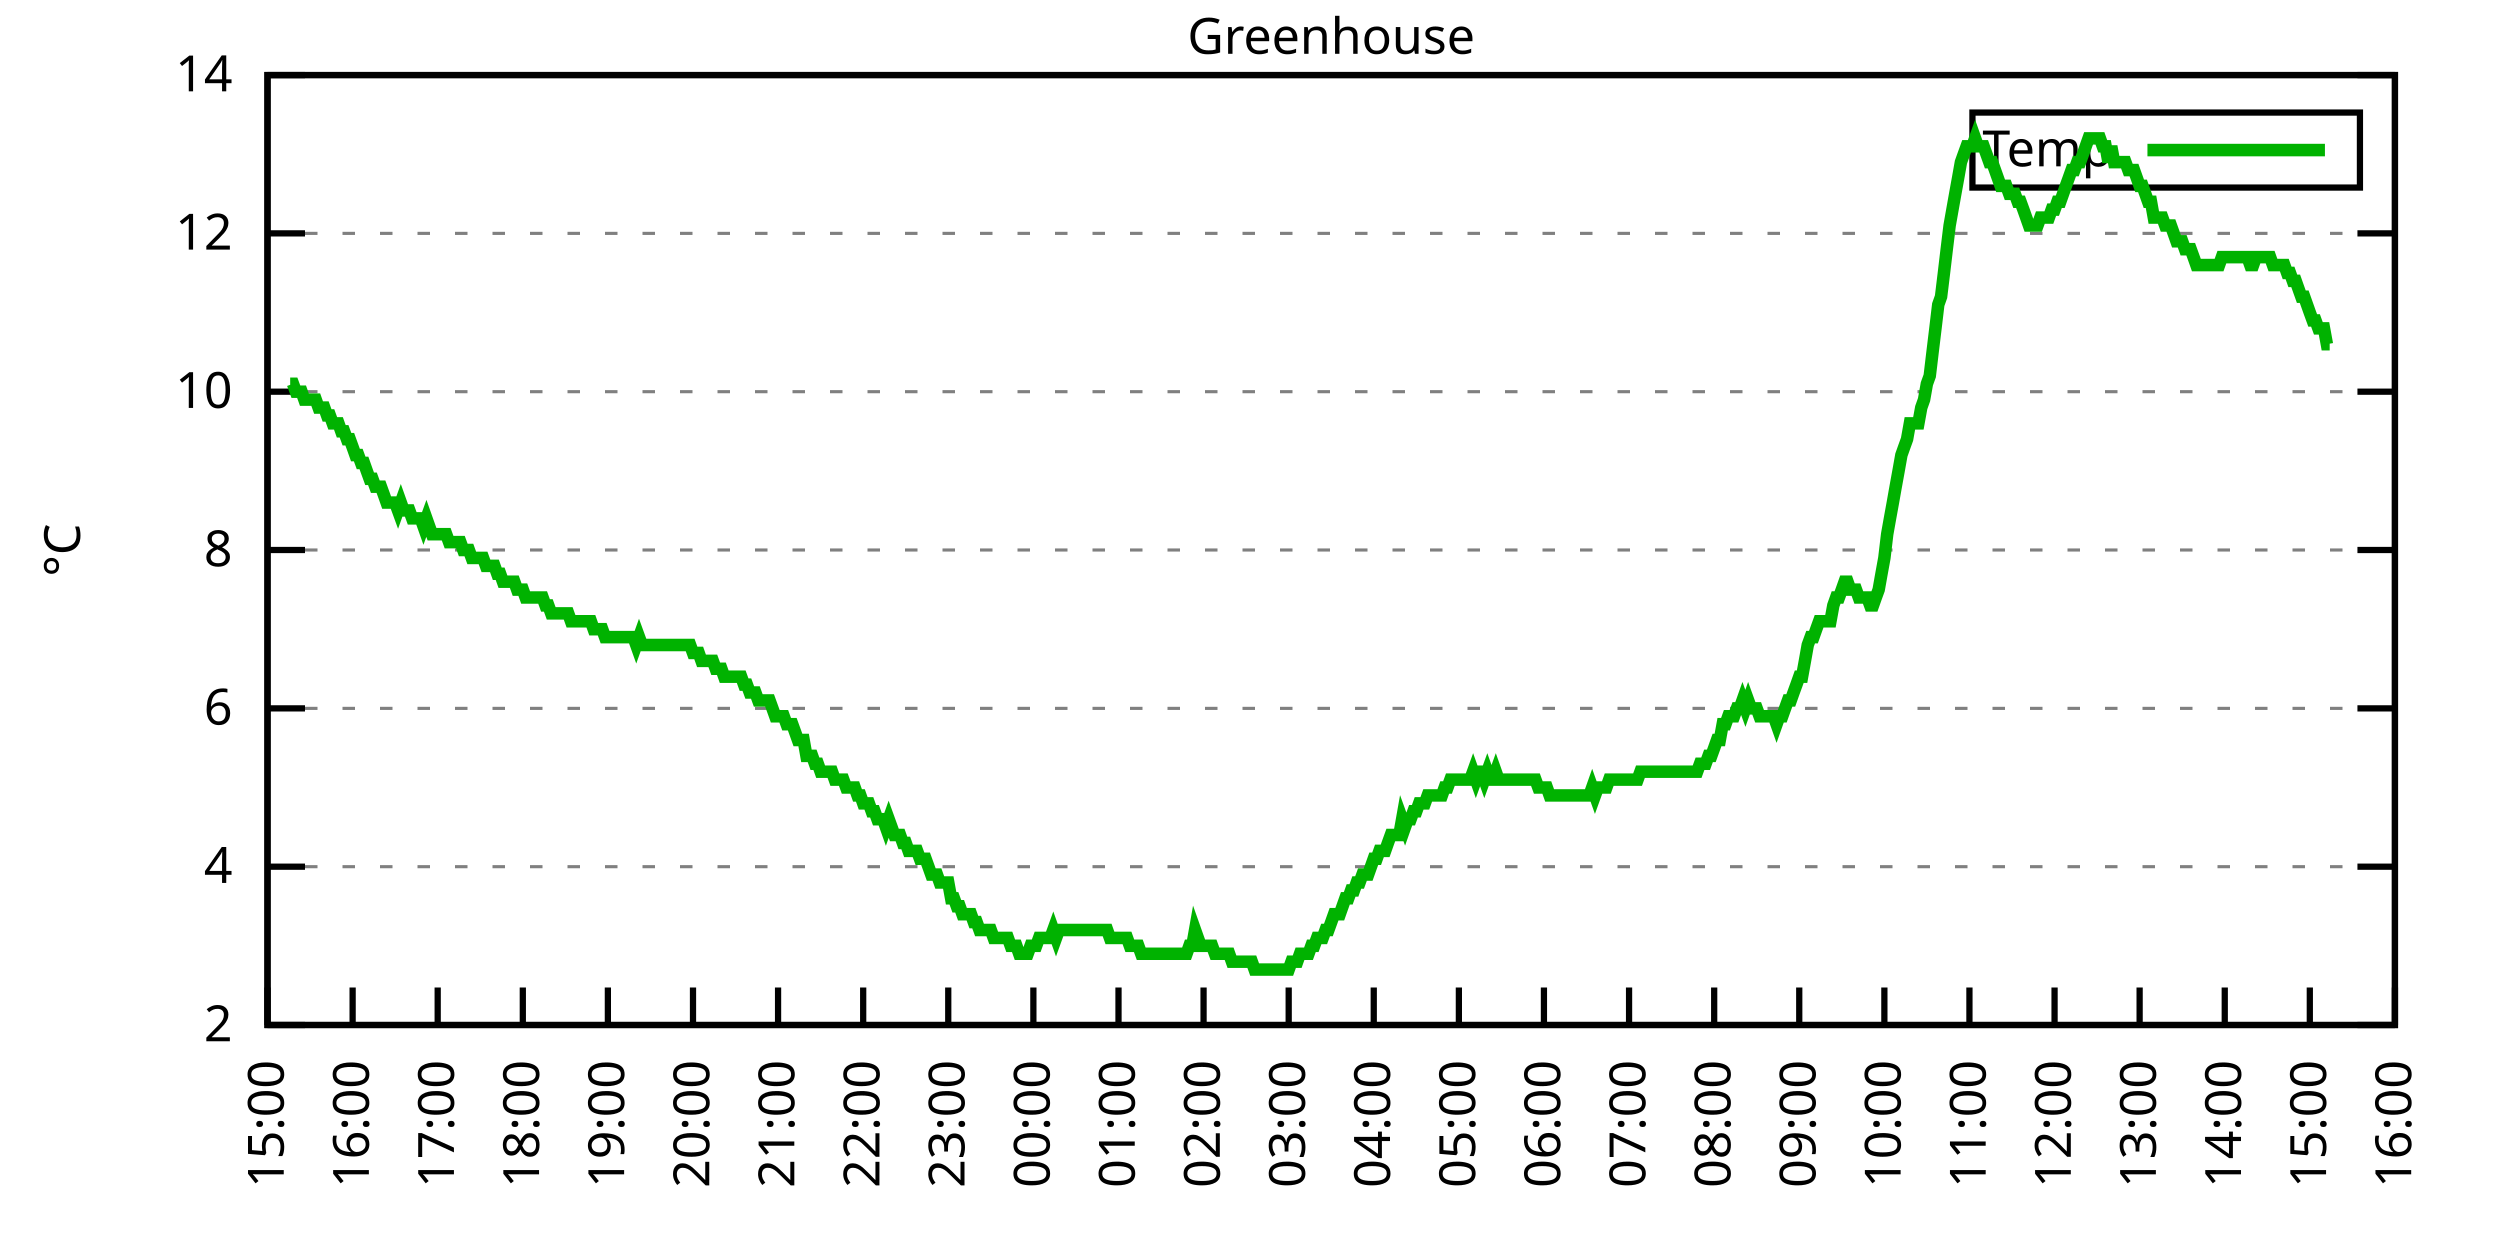
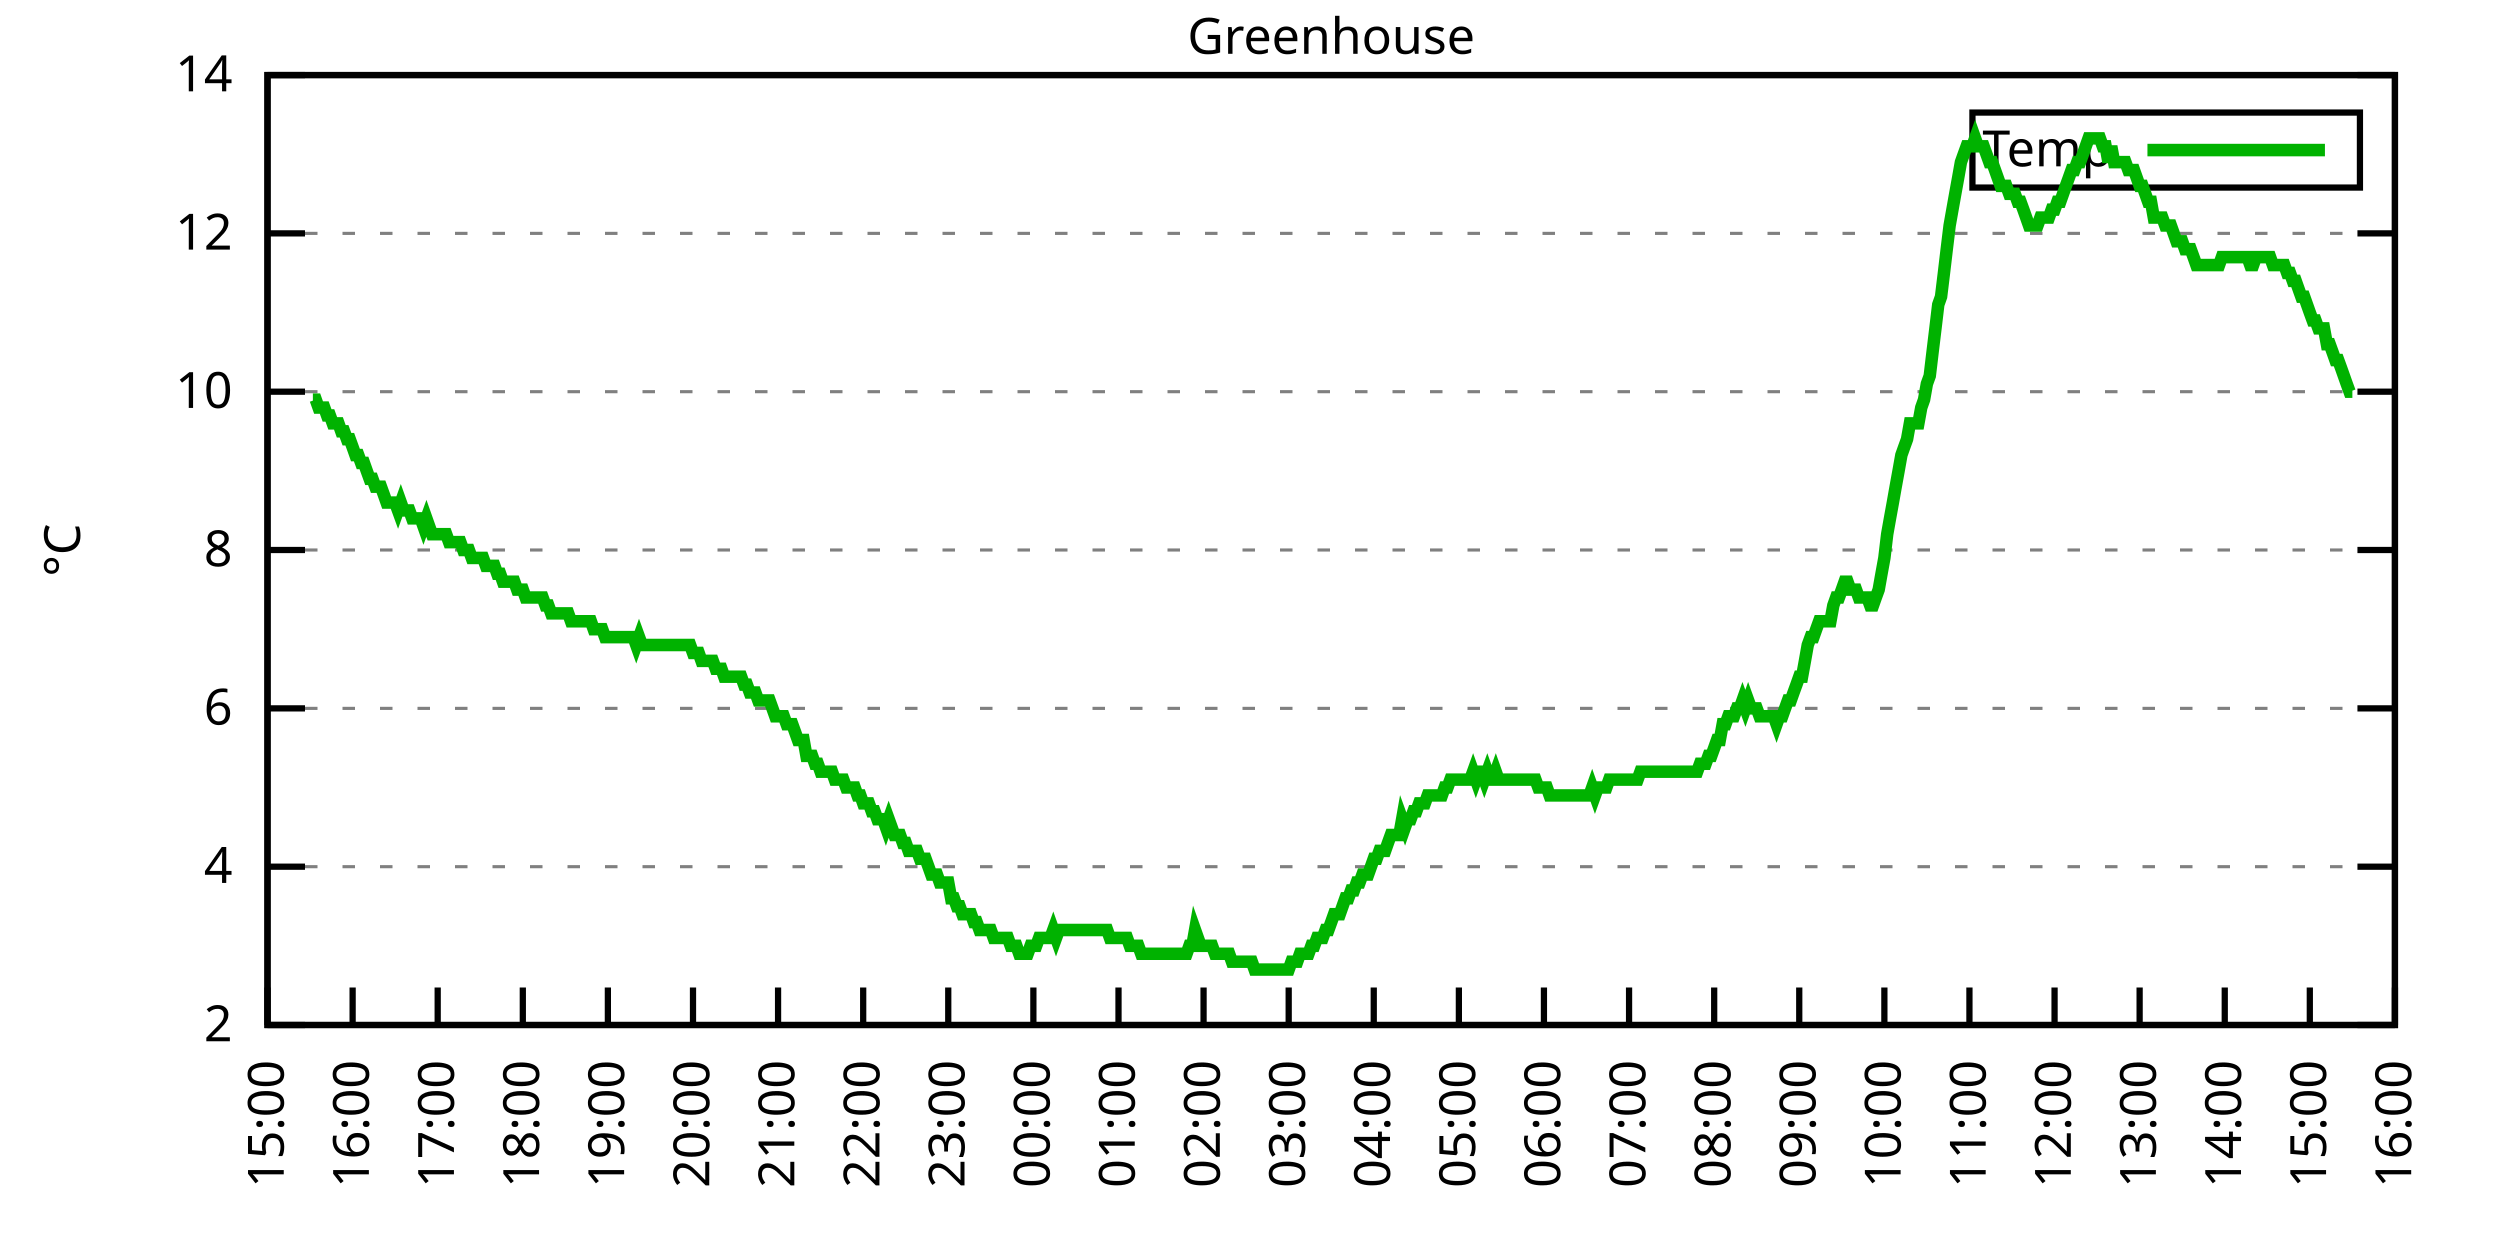
<svg xmlns="http://www.w3.org/2000/svg" xmlns:xlink="http://www.w3.org/1999/xlink" width="400" height="200" viewBox="0 0 400 200">
  <g id="gnuplot_canvas">
    <rect x="0" y="0" width="400" height="200" fill="none" />
    <defs>
      <circle id="gpDot" r="0.5" stroke-width="0.5" stroke="currentColor" />
      <path id="gpPt0" stroke-width="0.333" stroke="currentColor" d="M-1,0 h2 M0,-1 v2" />
      <path id="gpPt1" stroke-width="0.333" stroke="currentColor" d="M-1,-1 L1,1 M1,-1 L-1,1" />
      <path id="gpPt2" stroke-width="0.333" stroke="currentColor" d="M-1,0 L1,0 M0,-1 L0,1 M-1,-1 L1,1 M-1,1 L1,-1" />
      <rect id="gpPt3" stroke-width="0.333" stroke="currentColor" x="-1" y="-1" width="2" height="2" />
      <rect id="gpPt4" stroke-width="0.333" stroke="currentColor" fill="currentColor" x="-1" y="-1" width="2" height="2" />
      <circle id="gpPt5" stroke-width="0.333" stroke="currentColor" cx="0" cy="0" r="1" />
      <use xlink:href="#gpPt5" id="gpPt6" fill="currentColor" stroke="none" />
      <path id="gpPt7" stroke-width="0.333" stroke="currentColor" d="M0,-1.33 L-1.33,0.67 L1.33,0.67 z" />
      <use xlink:href="#gpPt7" id="gpPt8" fill="currentColor" stroke="none" />
      <use xlink:href="#gpPt7" id="gpPt9" stroke="currentColor" transform="rotate(180)" />
      <use xlink:href="#gpPt9" id="gpPt10" fill="currentColor" stroke="none" />
      <use xlink:href="#gpPt3" id="gpPt11" stroke="currentColor" transform="rotate(45)" />
      <use xlink:href="#gpPt11" id="gpPt12" fill="currentColor" stroke="none" />
      <path id="gpPt13" stroke-width="0.333" stroke="currentColor" d="M0,1.330 L1.265,0.411 L0.782,-1.067 L-0.782,-1.076 L-1.265,0.411 z" />
      <use xlink:href="#gpPt13" id="gpPt14" fill="currentColor" stroke="none" />
      <filter id="textbox" filterUnits="objectBoundingBox" x="0" y="0" height="1" width="1">
        <feFlood flood-color="white" flood-opacity="1" result="bgnd" />
        <feComposite in="SourceGraphic" in2="bgnd" operator="atop" />
      </filter>
      <filter id="greybox" filterUnits="objectBoundingBox" x="0" y="0" height="1" width="1">
        <feFlood flood-color="lightgrey" flood-opacity="1" result="grey" />
        <feComposite in="SourceGraphic" in2="grey" operator="atop" />
      </filter>
    </defs>
    <g fill="none" color="white" stroke="currentColor" stroke-width="1.00" stroke-linecap="butt" stroke-linejoin="miter">
</g>
    <g fill="none" color="black" stroke="currentColor" stroke-width="1.00" stroke-linecap="butt" stroke-linejoin="miter">
      <g stroke="none" shape-rendering="crispEdges">
        <polygon fill="rgb(255, 255, 255)" points="42.80,164.00 383.18,164.00 383.18,12.02 42.80,12.02 " />
      </g>
    </g>
    <g fill="none" color="black" stroke="currentColor" stroke-width="1.00" stroke-linecap="butt" stroke-linejoin="miter">
</g>
    <g fill="none" color="black" stroke="black" stroke-width="0.50" stroke-linecap="butt" stroke-linejoin="miter">
</g>
    <g fill="none" color="gray" stroke="currentColor" stroke-width="0.50" stroke-linecap="butt" stroke-linejoin="miter">
      <path stroke="gray" stroke-dasharray="2,4" class="gridline" d="M42.80,164.00 L383.19,164.00  " />
    </g>
    <g fill="none" color="gray" stroke="gray" stroke-width="1.00" stroke-linecap="butt" stroke-linejoin="miter">
</g>
    <g fill="none" color="black" stroke="currentColor" stroke-width="1.00" stroke-linecap="butt" stroke-linejoin="miter">
      <path stroke="black" d="M42.80,164.00 L48.80,164.00 M383.19,164.00 L377.19,164.00  " />
      <g transform="translate(37.20,166.60)" stroke="none" fill="black" font-family="Sans" font-size="8.00" text-anchor="end">
        <text>
          <tspan font-family="Sans"> 2</tspan>
        </text>
      </g>
    </g>
    <g fill="none" color="black" stroke="currentColor" stroke-width="1.00" stroke-linecap="butt" stroke-linejoin="miter">
</g>
    <g fill="none" color="black" stroke="black" stroke-width="0.50" stroke-linecap="butt" stroke-linejoin="miter">
</g>
    <g fill="none" color="gray" stroke="currentColor" stroke-width="0.50" stroke-linecap="butt" stroke-linejoin="miter">
      <path stroke="gray" stroke-dasharray="2,4" class="gridline" d="M42.80,138.67 L383.19,138.67  " />
    </g>
    <g fill="none" color="gray" stroke="gray" stroke-width="1.00" stroke-linecap="butt" stroke-linejoin="miter">
</g>
    <g fill="none" color="black" stroke="currentColor" stroke-width="1.00" stroke-linecap="butt" stroke-linejoin="miter">
      <path stroke="black" d="M42.80,138.67 L48.80,138.67 M383.19,138.67 L377.19,138.67  " />
      <g transform="translate(37.20,141.27)" stroke="none" fill="black" font-family="Sans" font-size="8.00" text-anchor="end">
        <text>
          <tspan font-family="Sans"> 4</tspan>
        </text>
      </g>
    </g>
    <g fill="none" color="black" stroke="currentColor" stroke-width="1.00" stroke-linecap="butt" stroke-linejoin="miter">
</g>
    <g fill="none" color="black" stroke="black" stroke-width="0.50" stroke-linecap="butt" stroke-linejoin="miter">
</g>
    <g fill="none" color="gray" stroke="currentColor" stroke-width="0.50" stroke-linecap="butt" stroke-linejoin="miter">
      <path stroke="gray" stroke-dasharray="2,4" class="gridline" d="M42.80,113.34 L383.19,113.34  " />
    </g>
    <g fill="none" color="gray" stroke="gray" stroke-width="1.00" stroke-linecap="butt" stroke-linejoin="miter">
</g>
    <g fill="none" color="black" stroke="currentColor" stroke-width="1.00" stroke-linecap="butt" stroke-linejoin="miter">
      <path stroke="black" d="M42.80,113.34 L48.80,113.34 M383.19,113.34 L377.19,113.34  " />
      <g transform="translate(37.20,115.94)" stroke="none" fill="black" font-family="Sans" font-size="8.00" text-anchor="end">
        <text>
          <tspan font-family="Sans"> 6</tspan>
        </text>
      </g>
    </g>
    <g fill="none" color="black" stroke="currentColor" stroke-width="1.00" stroke-linecap="butt" stroke-linejoin="miter">
</g>
    <g fill="none" color="black" stroke="black" stroke-width="0.50" stroke-linecap="butt" stroke-linejoin="miter">
</g>
    <g fill="none" color="gray" stroke="currentColor" stroke-width="0.50" stroke-linecap="butt" stroke-linejoin="miter">
      <path stroke="gray" stroke-dasharray="2,4" class="gridline" d="M42.80,88.00 L383.19,88.00  " />
    </g>
    <g fill="none" color="gray" stroke="gray" stroke-width="1.00" stroke-linecap="butt" stroke-linejoin="miter">
</g>
    <g fill="none" color="black" stroke="currentColor" stroke-width="1.00" stroke-linecap="butt" stroke-linejoin="miter">
      <path stroke="black" d="M42.80,88.00 L48.80,88.00 M383.19,88.00 L377.19,88.00  " />
      <g transform="translate(37.20,90.60)" stroke="none" fill="black" font-family="Sans" font-size="8.00" text-anchor="end">
        <text>
          <tspan font-family="Sans"> 8</tspan>
        </text>
      </g>
    </g>
    <g fill="none" color="black" stroke="currentColor" stroke-width="1.00" stroke-linecap="butt" stroke-linejoin="miter">
</g>
    <g fill="none" color="black" stroke="black" stroke-width="0.50" stroke-linecap="butt" stroke-linejoin="miter">
</g>
    <g fill="none" color="gray" stroke="currentColor" stroke-width="0.50" stroke-linecap="butt" stroke-linejoin="miter">
      <path stroke="gray" stroke-dasharray="2,4" class="gridline" d="M42.80,62.67 L383.19,62.67  " />
    </g>
    <g fill="none" color="gray" stroke="gray" stroke-width="1.00" stroke-linecap="butt" stroke-linejoin="miter">
</g>
    <g fill="none" color="black" stroke="currentColor" stroke-width="1.00" stroke-linecap="butt" stroke-linejoin="miter">
      <path stroke="black" d="M42.80,62.67 L48.80,62.67 M383.19,62.67 L377.19,62.67  " />
      <g transform="translate(37.20,65.27)" stroke="none" fill="black" font-family="Sans" font-size="8.00" text-anchor="end">
        <text>
          <tspan font-family="Sans"> 10</tspan>
        </text>
      </g>
    </g>
    <g fill="none" color="black" stroke="currentColor" stroke-width="1.00" stroke-linecap="butt" stroke-linejoin="miter">
</g>
    <g fill="none" color="black" stroke="black" stroke-width="0.50" stroke-linecap="butt" stroke-linejoin="miter">
</g>
    <g fill="none" color="gray" stroke="currentColor" stroke-width="0.50" stroke-linecap="butt" stroke-linejoin="miter">
      <path stroke="gray" stroke-dasharray="2,4" class="gridline" d="M42.80,37.34 L383.19,37.34  " />
    </g>
    <g fill="none" color="gray" stroke="gray" stroke-width="1.00" stroke-linecap="butt" stroke-linejoin="miter">
</g>
    <g fill="none" color="black" stroke="currentColor" stroke-width="1.00" stroke-linecap="butt" stroke-linejoin="miter">
      <path stroke="black" d="M42.80,37.34 L48.80,37.34 M383.19,37.34 L377.19,37.34  " />
      <g transform="translate(37.20,39.94)" stroke="none" fill="black" font-family="Sans" font-size="8.00" text-anchor="end">
        <text>
          <tspan font-family="Sans"> 12</tspan>
        </text>
      </g>
    </g>
    <g fill="none" color="black" stroke="currentColor" stroke-width="1.00" stroke-linecap="butt" stroke-linejoin="miter">
</g>
    <g fill="none" color="black" stroke="black" stroke-width="0.50" stroke-linecap="butt" stroke-linejoin="miter">
</g>
    <g fill="none" color="gray" stroke="currentColor" stroke-width="0.50" stroke-linecap="butt" stroke-linejoin="miter">
      <path stroke="gray" stroke-dasharray="2,4" class="gridline" d="M42.80,12.01 L383.19,12.01  " />
    </g>
    <g fill="none" color="gray" stroke="gray" stroke-width="1.00" stroke-linecap="butt" stroke-linejoin="miter">
</g>
    <g fill="none" color="black" stroke="currentColor" stroke-width="1.00" stroke-linecap="butt" stroke-linejoin="miter">
      <path stroke="black" d="M42.80,12.01 L48.80,12.01 M383.19,12.01 L377.19,12.01  " />
      <g transform="translate(37.20,14.61)" stroke="none" fill="black" font-family="Sans" font-size="8.00" text-anchor="end">
        <text>
          <tspan font-family="Sans"> 14</tspan>
        </text>
      </g>
    </g>
    <g fill="none" color="black" stroke="currentColor" stroke-width="1.00" stroke-linecap="butt" stroke-linejoin="miter">
      <path stroke="black" d="M42.80,164.00 L42.80,158.00  " />
      <g transform="translate(45.40,169.60) rotate(270.00)" stroke="none" fill="black" font-family="Sans" font-size="8.00" text-anchor="end">
        <text>
          <tspan font-family="Sans">15:00</tspan>
        </text>
      </g>
    </g>
    <g fill="none" color="black" stroke="currentColor" stroke-width="1.00" stroke-linecap="butt" stroke-linejoin="miter">
      <path stroke="black" d="M56.42,164.00 L56.42,158.00  " />
      <g transform="translate(59.02,169.60) rotate(270.00)" stroke="none" fill="black" font-family="Sans" font-size="8.00" text-anchor="end">
        <text>
          <tspan font-family="Sans">16:00</tspan>
        </text>
      </g>
    </g>
    <g fill="none" color="black" stroke="currentColor" stroke-width="1.00" stroke-linecap="butt" stroke-linejoin="miter">
      <path stroke="black" d="M70.03,164.00 L70.03,158.00  " />
      <g transform="translate(72.63,169.60) rotate(270.00)" stroke="none" fill="black" font-family="Sans" font-size="8.00" text-anchor="end">
        <text>
          <tspan font-family="Sans">17:00</tspan>
        </text>
      </g>
    </g>
    <g fill="none" color="black" stroke="currentColor" stroke-width="1.00" stroke-linecap="butt" stroke-linejoin="miter">
      <path stroke="black" d="M83.65,164.00 L83.65,158.00  " />
      <g transform="translate(86.25,169.60) rotate(270.00)" stroke="none" fill="black" font-family="Sans" font-size="8.00" text-anchor="end">
        <text>
          <tspan font-family="Sans">18:00</tspan>
        </text>
      </g>
    </g>
    <g fill="none" color="black" stroke="currentColor" stroke-width="1.00" stroke-linecap="butt" stroke-linejoin="miter">
      <path stroke="black" d="M97.26,164.00 L97.26,158.00  " />
      <g transform="translate(99.86,169.60) rotate(270.00)" stroke="none" fill="black" font-family="Sans" font-size="8.00" text-anchor="end">
        <text>
          <tspan font-family="Sans">19:00</tspan>
        </text>
      </g>
    </g>
    <g fill="none" color="black" stroke="currentColor" stroke-width="1.00" stroke-linecap="butt" stroke-linejoin="miter">
      <path stroke="black" d="M110.88,164.00 L110.88,158.00  " />
      <g transform="translate(113.48,169.60) rotate(270.00)" stroke="none" fill="black" font-family="Sans" font-size="8.00" text-anchor="end">
        <text>
          <tspan font-family="Sans">20:00</tspan>
        </text>
      </g>
    </g>
    <g fill="none" color="black" stroke="currentColor" stroke-width="1.00" stroke-linecap="butt" stroke-linejoin="miter">
      <path stroke="black" d="M124.49,164.00 L124.49,158.00  " />
      <g transform="translate(127.09,169.60) rotate(270.00)" stroke="none" fill="black" font-family="Sans" font-size="8.00" text-anchor="end">
        <text>
          <tspan font-family="Sans">21:00</tspan>
        </text>
      </g>
    </g>
    <g fill="none" color="black" stroke="currentColor" stroke-width="1.00" stroke-linecap="butt" stroke-linejoin="miter">
      <path stroke="black" d="M138.11,164.00 L138.11,158.00  " />
      <g transform="translate(140.71,169.60) rotate(270.00)" stroke="none" fill="black" font-family="Sans" font-size="8.00" text-anchor="end">
        <text>
          <tspan font-family="Sans">22:00</tspan>
        </text>
      </g>
    </g>
    <g fill="none" color="black" stroke="currentColor" stroke-width="1.00" stroke-linecap="butt" stroke-linejoin="miter">
      <path stroke="black" d="M151.72,164.00 L151.72,158.00  " />
      <g transform="translate(154.32,169.60) rotate(270.00)" stroke="none" fill="black" font-family="Sans" font-size="8.00" text-anchor="end">
        <text>
          <tspan font-family="Sans">23:00</tspan>
        </text>
      </g>
    </g>
    <g fill="none" color="black" stroke="currentColor" stroke-width="1.00" stroke-linecap="butt" stroke-linejoin="miter">
      <path stroke="black" d="M165.34,164.00 L165.34,158.00  " />
      <g transform="translate(167.94,169.60) rotate(270.00)" stroke="none" fill="black" font-family="Sans" font-size="8.00" text-anchor="end">
        <text>
          <tspan font-family="Sans">00:00</tspan>
        </text>
      </g>
    </g>
    <g fill="none" color="black" stroke="currentColor" stroke-width="1.00" stroke-linecap="butt" stroke-linejoin="miter">
      <path stroke="black" d="M178.96,164.00 L178.96,158.00  " />
      <g transform="translate(181.56,169.60) rotate(270.00)" stroke="none" fill="black" font-family="Sans" font-size="8.00" text-anchor="end">
        <text>
          <tspan font-family="Sans">01:00</tspan>
        </text>
      </g>
    </g>
    <g fill="none" color="black" stroke="currentColor" stroke-width="1.00" stroke-linecap="butt" stroke-linejoin="miter">
      <path stroke="black" d="M192.57,164.00 L192.57,158.00  " />
      <g transform="translate(195.17,169.60) rotate(270.00)" stroke="none" fill="black" font-family="Sans" font-size="8.00" text-anchor="end">
        <text>
          <tspan font-family="Sans">02:00</tspan>
        </text>
      </g>
    </g>
    <g fill="none" color="black" stroke="currentColor" stroke-width="1.00" stroke-linecap="butt" stroke-linejoin="miter">
      <path stroke="black" d="M206.19,164.00 L206.19,158.00  " />
      <g transform="translate(208.79,169.60) rotate(270.00)" stroke="none" fill="black" font-family="Sans" font-size="8.00" text-anchor="end">
        <text>
          <tspan font-family="Sans">03:00</tspan>
        </text>
      </g>
    </g>
    <g fill="none" color="black" stroke="currentColor" stroke-width="1.00" stroke-linecap="butt" stroke-linejoin="miter">
      <path stroke="black" d="M219.80,164.00 L219.80,158.00  " />
      <g transform="translate(222.40,169.60) rotate(270.00)" stroke="none" fill="black" font-family="Sans" font-size="8.00" text-anchor="end">
        <text>
          <tspan font-family="Sans">04:00</tspan>
        </text>
      </g>
    </g>
    <g fill="none" color="black" stroke="currentColor" stroke-width="1.00" stroke-linecap="butt" stroke-linejoin="miter">
      <path stroke="black" d="M233.42,164.00 L233.42,158.00  " />
      <g transform="translate(236.02,169.60) rotate(270.00)" stroke="none" fill="black" font-family="Sans" font-size="8.00" text-anchor="end">
        <text>
          <tspan font-family="Sans">05:00</tspan>
        </text>
      </g>
    </g>
    <g fill="none" color="black" stroke="currentColor" stroke-width="1.00" stroke-linecap="butt" stroke-linejoin="miter">
      <path stroke="black" d="M247.03,164.00 L247.03,158.00  " />
      <g transform="translate(249.63,169.60) rotate(270.00)" stroke="none" fill="black" font-family="Sans" font-size="8.00" text-anchor="end">
        <text>
          <tspan font-family="Sans">06:00</tspan>
        </text>
      </g>
    </g>
    <g fill="none" color="black" stroke="currentColor" stroke-width="1.00" stroke-linecap="butt" stroke-linejoin="miter">
      <path stroke="black" d="M260.65,164.00 L260.65,158.00  " />
      <g transform="translate(263.25,169.60) rotate(270.00)" stroke="none" fill="black" font-family="Sans" font-size="8.00" text-anchor="end">
        <text>
          <tspan font-family="Sans">07:00</tspan>
        </text>
      </g>
    </g>
    <g fill="none" color="black" stroke="currentColor" stroke-width="1.00" stroke-linecap="butt" stroke-linejoin="miter">
      <path stroke="black" d="M274.27,164.00 L274.27,158.00  " />
      <g transform="translate(276.87,169.60) rotate(270.00)" stroke="none" fill="black" font-family="Sans" font-size="8.00" text-anchor="end">
        <text>
          <tspan font-family="Sans">08:00</tspan>
        </text>
      </g>
    </g>
    <g fill="none" color="black" stroke="currentColor" stroke-width="1.00" stroke-linecap="butt" stroke-linejoin="miter">
      <path stroke="black" d="M287.88,164.00 L287.88,158.00  " />
      <g transform="translate(290.48,169.60) rotate(270.00)" stroke="none" fill="black" font-family="Sans" font-size="8.00" text-anchor="end">
        <text>
          <tspan font-family="Sans">09:00</tspan>
        </text>
      </g>
    </g>
    <g fill="none" color="black" stroke="currentColor" stroke-width="1.00" stroke-linecap="butt" stroke-linejoin="miter">
      <path stroke="black" d="M301.50,164.00 L301.50,158.00  " />
      <g transform="translate(304.10,169.60) rotate(270.00)" stroke="none" fill="black" font-family="Sans" font-size="8.00" text-anchor="end">
        <text>
          <tspan font-family="Sans">10:00</tspan>
        </text>
      </g>
    </g>
    <g fill="none" color="black" stroke="currentColor" stroke-width="1.00" stroke-linecap="butt" stroke-linejoin="miter">
      <path stroke="black" d="M315.11,164.00 L315.11,158.00  " />
      <g transform="translate(317.71,169.60) rotate(270.00)" stroke="none" fill="black" font-family="Sans" font-size="8.00" text-anchor="end">
        <text>
          <tspan font-family="Sans">11:00</tspan>
        </text>
      </g>
    </g>
    <g fill="none" color="black" stroke="currentColor" stroke-width="1.00" stroke-linecap="butt" stroke-linejoin="miter">
      <path stroke="black" d="M328.73,164.00 L328.73,158.00  " />
      <g transform="translate(331.33,169.60) rotate(270.00)" stroke="none" fill="black" font-family="Sans" font-size="8.00" text-anchor="end">
        <text>
          <tspan font-family="Sans">12:00</tspan>
        </text>
      </g>
    </g>
    <g fill="none" color="black" stroke="currentColor" stroke-width="1.00" stroke-linecap="butt" stroke-linejoin="miter">
      <path stroke="black" d="M342.34,164.00 L342.34,158.00  " />
      <g transform="translate(344.94,169.60) rotate(270.00)" stroke="none" fill="black" font-family="Sans" font-size="8.00" text-anchor="end">
        <text>
          <tspan font-family="Sans">13:00</tspan>
        </text>
      </g>
    </g>
    <g fill="none" color="black" stroke="currentColor" stroke-width="1.00" stroke-linecap="butt" stroke-linejoin="miter">
      <path stroke="black" d="M355.96,164.00 L355.96,158.00  " />
      <g transform="translate(358.56,169.60) rotate(270.00)" stroke="none" fill="black" font-family="Sans" font-size="8.00" text-anchor="end">
        <text>
          <tspan font-family="Sans">14:00</tspan>
        </text>
      </g>
    </g>
    <g fill="none" color="black" stroke="currentColor" stroke-width="1.00" stroke-linecap="butt" stroke-linejoin="miter">
      <path stroke="black" d="M369.57,164.00 L369.57,158.00  " />
      <g transform="translate(372.17,169.60) rotate(270.00)" stroke="none" fill="black" font-family="Sans" font-size="8.00" text-anchor="end">
        <text>
          <tspan font-family="Sans">15:00</tspan>
        </text>
      </g>
    </g>
    <g fill="none" color="black" stroke="currentColor" stroke-width="1.00" stroke-linecap="butt" stroke-linejoin="miter">
      <path stroke="black" d="M383.19,164.00 L383.19,158.00  " />
      <g transform="translate(385.79,169.60) rotate(270.00)" stroke="none" fill="black" font-family="Sans" font-size="8.00" text-anchor="end">
        <text>
          <tspan font-family="Sans">16:00</tspan>
        </text>
      </g>
    </g>
    <g fill="none" color="black" stroke="currentColor" stroke-width="1.00" stroke-linecap="butt" stroke-linejoin="miter">
</g>
    <g fill="none" color="black" stroke="currentColor" stroke-width="1.00" stroke-linecap="butt" stroke-linejoin="miter">
      <path stroke="black" d="M42.80,12.01 L42.80,164.00 L383.19,164.00 L383.19,12.01 L42.80,12.01 Z  " />
    </g>
    <g fill="none" color="black" stroke="currentColor" stroke-width="1.00" stroke-linecap="butt" stroke-linejoin="miter">
</g>
    <g fill="none" color="black" stroke="currentColor" stroke-width="1.00" stroke-linecap="butt" stroke-linejoin="miter">
      <path stroke="black" d="M315.59,30.01 L315.59,18.01 L377.59,18.01 L377.59,30.01 L315.59,30.01 Z  " />
    </g>
    <g id="Greenhouse_plot_1">
      <g fill="none" color="white" stroke="black" stroke-width="2.00" stroke-linecap="butt" stroke-linejoin="miter">
</g>
      <g fill="none" color="black" stroke="currentColor" stroke-width="2.00" stroke-linecap="butt" stroke-linejoin="miter">
        <g transform="translate(337.99,26.61)" stroke="none" fill="black" font-family="Sans" font-size="8.00" text-anchor="end">
          <text>
            <tspan font-family="Sans">Temp</tspan>
          </text>
        </g>
      </g>
      <g fill="none" color="black" stroke="currentColor" stroke-width="2.00" stroke-linecap="butt" stroke-linejoin="miter">
-         <path stroke="rgb(  0, 178,   0)" d="M343.59,24.01 L371.99,24.01 M46.43,61.41 L46.88,61.41 L47.34,62.67 L47.79,62.67 L48.25,62.67 L48.70,63.94   L49.15,63.94 L49.61,63.94 L50.06,63.94 L50.52,63.94 L50.97,65.21 L51.42,65.21 L51.88,65.21 L52.33,66.47   L52.78,66.47 L53.24,67.74 L53.69,67.74 L54.15,67.74 L54.60,69.01 L55.05,69.01 L55.51,70.27 L55.96,70.27   L56.42,71.54 L56.87,72.81 L57.32,72.81 L57.78,74.07 L58.23,74.07 L58.68,75.34 L59.14,76.61 L59.59,76.61   L60.05,77.87 L60.50,77.87 L60.95,77.87 L61.41,79.14 L61.86,80.41 L62.32,80.41 L62.77,80.41 L63.22,80.41   L63.68,81.67 L64.13,80.41 L64.58,81.67 L65.04,81.67 L65.49,81.67 L65.95,82.94 L66.40,82.94 L66.85,82.94   L67.31,82.94 L67.76,84.21 L68.22,82.94 L68.67,84.21 L69.12,85.47 L69.58,85.47 L70.03,85.47 L70.49,85.47   L70.94,85.47 L71.39,85.47 L71.85,86.74 L72.30,86.74 L72.75,86.74 L73.21,86.74 L73.66,86.74 L74.12,88.00   L74.57,88.00 L75.02,88.00 L75.48,89.27 L75.93,89.27 L76.39,89.27 L76.84,89.27 L77.29,89.27 L77.75,90.54   L78.20,90.54 L78.65,90.54 L79.11,90.54 L79.56,91.80 L80.02,91.80 L80.47,93.07 L80.92,93.07 L81.38,93.07   L81.83,93.07 L82.29,93.07 L82.74,94.34 L83.19,94.34 L83.65,94.34 L84.10,95.60 L84.55,95.60 L85.01,95.60   L85.46,95.60 L85.92,95.60 L86.37,95.60 L86.82,95.60 L87.28,96.87 L87.73,96.87 L88.19,98.14 L88.64,98.14   L89.09,98.14 L89.55,98.14 L90.00,98.14 L90.45,98.14 L90.91,98.14 L91.36,99.40 L91.82,99.40 L92.27,99.40   L92.72,99.40 L93.18,99.40 L93.63,99.40 L94.09,99.40 L94.54,99.40 L94.99,100.67 L95.45,100.67 L95.90,100.67   L96.35,100.67 L96.81,101.94 L97.26,101.94 L97.72,101.94 L98.17,101.94 L98.62,101.94 L99.08,101.94 L99.53,101.94   L99.99,101.94 L100.44,101.94 L100.89,101.94 L101.35,101.94 L101.80,103.20 L102.25,101.94 L102.71,103.20 L103.16,103.20   L103.62,103.20 L104.07,103.20 L104.52,103.20 L104.98,103.20 L105.43,103.20 L105.89,103.20 L106.34,103.20 L106.79,103.20   L107.25,103.20 L107.70,103.20 L108.15,103.20 L108.61,103.20 L109.06,103.20 L109.52,103.20 L109.97,103.20 L110.42,103.20   L110.88,104.47 L111.33,104.47 L111.79,104.47 L112.24,105.74 L112.69,105.74 L113.15,105.74 L113.60,105.74 L114.05,105.74   L114.51,107.00 L114.96,107.00 L115.42,107.00 L115.87,108.27 L116.32,108.27 L116.78,108.27 L117.23,108.27 L117.69,108.27   L118.14,108.27 L118.59,108.27 L119.05,109.54 L119.50,109.54 L119.96,110.80 L120.41,110.80 L120.86,110.80 L121.32,112.07   L121.77,112.07 L122.22,112.07 L122.68,112.07 L123.13,112.07 L123.59,113.34 L124.04,114.60 L124.49,114.60 L124.95,114.60   L125.40,114.60 L125.86,115.87 L126.31,115.87 L126.76,115.87 L127.22,117.14 L127.67,118.40 L128.12,118.40 L128.58,118.40   L129.03,120.94 L129.49,120.94 L129.94,120.94 L130.39,122.20 L130.85,122.20 L131.30,123.47 L131.76,123.47 L132.21,123.47   L132.66,123.47 L133.12,123.47 L133.57,124.74 L134.02,124.74 L134.48,124.74 L134.93,124.74 L135.39,126.00 L135.84,126.00   L136.29,126.00 L136.75,126.00 L137.20,127.27 L137.66,127.27 L138.11,128.54 L138.56,128.54 L139.02,128.54 L139.47,129.80   L139.92,129.80 L140.38,131.07 L140.83,131.07 L141.29,131.07 L141.74,132.34 L142.19,131.07 L142.65,132.34 L143.10,133.60   L143.56,133.60 L144.01,133.60 L144.46,134.87 L144.92,134.87 L145.37,136.14 L145.82,136.14 L146.28,136.14 L146.73,136.14   L147.19,137.40 L147.64,137.40 L148.09,137.40 L148.55,138.67 L149.00,139.93 L149.46,139.93 L149.91,139.93 L150.36,141.20   L150.82,141.20 L151.27,141.20 L151.72,141.20 L152.18,143.73 L152.63,143.73 L153.09,145.00 L153.54,145.00 L153.99,146.27   L154.45,146.27 L154.90,146.27 L155.36,146.27 L155.81,147.53 L156.26,147.53 L156.72,148.80 L157.17,148.80 L157.62,148.80   L158.08,148.80 L158.53,148.80 L158.99,150.07 L159.44,150.07 L159.89,150.07 L160.35,150.07 L160.80,150.07 L161.26,150.07   L161.71,151.33 L162.16,151.33 L162.62,151.33 L163.07,152.60 L163.52,152.60 L163.98,152.60 L164.43,152.60 L164.89,151.33   L165.34,151.33 L165.79,151.33 L166.25,150.07 L166.70,150.07 L167.16,150.07 L167.61,150.07 L168.06,150.07 L168.52,148.80   L168.97,150.07 L169.43,148.80 L169.88,148.80 L170.33,148.80 L170.79,148.80 L171.24,148.80 L171.69,148.80 L172.15,148.80   L172.60,148.80 L173.06,148.80 L173.51,148.80 L173.96,148.80 L174.42,148.80 L174.87,148.80 L175.33,148.80 L175.78,148.80   L176.23,148.80 L176.69,148.80 L177.14,148.80 L177.59,150.07 L178.05,150.07 L178.50,150.07 L178.96,150.07 L179.41,150.07   L179.86,150.07 L180.32,150.07 L180.77,151.33 L181.23,151.33 L181.68,151.33 L182.13,151.33 L182.59,152.60 L183.04,152.60   L183.49,152.60 L183.95,152.60 L184.40,152.60 L184.86,152.60 L185.31,152.60 L185.76,152.60 L186.22,152.60 L186.67,152.60   L187.13,152.60 L187.58,152.60 L188.03,152.60 L188.49,152.60 L188.94,152.60 L189.39,152.60 L189.85,152.60 L190.30,151.33   L190.76,151.33 L191.21,148.80 L191.66,150.07 L192.12,151.33 L192.57,151.33 L193.03,151.33 L193.48,151.33 L193.93,151.33   L194.39,152.60 L194.84,152.60 L195.29,152.60 L195.75,152.60 L196.20,152.60 L196.66,152.60 L197.11,153.87 L197.56,153.87   L198.02,153.87 L198.47,153.87 L198.93,153.87 L199.38,153.87 L199.83,153.87 L200.29,153.87 L200.74,155.13 L201.19,155.13   L201.65,155.13 L202.10,155.13 L202.56,155.13 L203.01,155.13 L203.46,155.13 L203.92,155.13 L204.37,155.13 L204.83,155.13   L205.28,155.13 L205.73,155.13 L206.19,155.13 L206.64,153.87 L207.09,153.87 L207.55,153.87 L208.00,152.60 L208.46,152.60   L208.91,152.60 L209.36,152.60 L209.82,151.33 L210.27,151.33 L210.73,150.07 L211.18,150.07 L211.63,150.07 L212.09,148.80   L212.54,148.80 L213.00,147.53 L213.45,146.27 L213.90,146.27 L214.36,146.27 L214.81,145.00 L215.26,143.73 L215.72,143.73   L216.17,142.47 L216.63,142.47 L217.08,141.20 L217.53,141.20 L217.99,139.93 L218.44,139.93 L218.90,139.93 L219.35,138.67   L219.80,137.40 L220.26,137.40 L220.71,136.14 L221.16,136.14 L221.62,136.14 L222.07,134.87 L222.53,133.60 L222.98,133.60   L223.43,133.60 L223.89,133.60 L224.34,131.07 L224.80,132.34 L225.25,131.07 L225.70,131.07 L226.16,129.80 L226.61,129.80   L227.06,128.54 L227.52,128.54 L227.97,128.54 L228.43,127.27 L228.88,127.27 L229.33,127.27 L229.79,127.27 L230.24,127.27   L230.70,127.27 L231.15,126.00 L231.60,126.00 L232.06,124.74 L232.51,124.74 L232.96,124.74 L233.42,124.74 L233.87,124.74   L234.33,124.74 L234.78,124.74 L235.23,124.74 L235.69,123.47 L236.14,124.74 L236.60,123.47 L237.05,123.47 L237.50,124.74   L237.96,123.47 L238.41,124.74 L238.86,124.74 L239.32,123.47 L239.77,124.74 L240.23,124.74 L240.68,124.74 L241.13,124.74   L241.59,124.74 L242.04,124.74 L242.50,124.74 L242.95,124.74 L243.40,124.74 L243.86,124.74 L244.31,124.74 L244.76,124.74   L245.22,124.74 L245.67,124.74 L246.13,126.00 L246.58,126.00 L247.03,126.00 L247.49,126.00 L247.94,127.27 L248.40,127.27   L248.85,127.27 L249.30,127.27 L249.76,127.27 L250.21,127.27 L250.66,127.27 L251.12,127.27 L251.57,127.27 L252.03,127.27   L252.48,127.27 L252.93,127.27 L253.39,127.27 L253.84,127.27 L254.30,127.27 L254.75,126.00 L255.20,127.27 L255.66,126.00   L256.11,126.00 L256.56,126.00 L257.02,126.00 L257.47,124.74 L257.93,124.74 L258.38,124.74 L258.83,124.74 L259.29,124.74   L259.74,124.74 L260.20,124.74 L260.65,124.74 L261.10,124.74 L261.56,124.74 L262.01,124.74 L262.47,123.47 L262.92,123.47   L263.37,123.47 L263.83,123.47 L264.28,123.47 L264.73,123.47 L265.19,123.47 L265.64,123.47 L266.10,123.47 L266.55,123.47   L267.00,123.47 L267.46,123.47 L267.91,123.47 L268.37,123.47 L268.82,123.47 L269.27,123.47 L269.73,123.47 L270.18,123.47   L270.63,123.47 L271.09,123.47 L271.54,123.47 L272.00,122.20 L272.45,122.20 L272.90,122.20 L273.36,120.94 L273.81,120.94   L274.27,119.67 L274.72,118.40 L275.17,118.40 L275.63,115.87 L276.08,115.87 L276.53,114.60 L276.99,114.60 L277.44,114.60   L277.90,113.34 L278.35,113.34 L278.80,112.07 L279.26,113.34 L279.71,112.07 L280.17,113.34 L280.62,113.34 L281.07,113.34   L281.53,114.60 L281.98,114.60 L282.43,114.60 L282.89,114.60 L283.34,114.60 L283.80,114.60 L284.25,115.87 L284.70,114.60   L285.16,114.60 L285.61,113.34 L286.07,112.07 L286.52,112.07 L286.97,110.80 L287.43,109.54 L287.88,108.27 L288.33,108.27   L288.79,105.74 L289.24,103.20 L289.70,101.94 L290.15,101.94 L290.60,100.67 L291.06,99.40 L291.51,99.40 L291.97,99.40   L292.42,99.40 L292.87,99.40 L293.33,96.87 L293.78,95.60 L294.23,95.60 L294.69,94.34 L295.14,93.07 L295.60,93.07   L296.05,94.34 L296.50,94.34 L296.96,94.34 L297.41,95.60 L297.87,95.60 L298.32,95.60 L298.77,95.60 L299.23,96.87   L299.68,96.87 L300.13,95.60 L300.59,94.34 L301.04,91.80 L301.50,89.27 L301.95,85.47 L302.40,82.94 L302.86,80.41   L303.31,77.87 L303.77,75.34 L304.22,72.81 L304.67,71.54 L305.13,70.27 L305.58,67.74 L306.03,67.74 L306.49,67.74   L306.94,67.74 L307.40,65.21 L307.85,63.94 L308.30,61.41 L308.76,60.14 L309.21,56.34 L309.67,52.54 L310.12,48.74   L310.57,47.47 L311.03,43.67 L311.48,39.87 L311.94,36.08 L312.39,33.54 L312.84,31.01 L313.30,28.48 L313.75,25.94   L314.20,24.68 L314.66,23.41 L315.11,23.41 L315.57,23.41 L316.02,22.14 L316.47,23.41 L316.93,23.41 L317.38,23.41   L317.84,24.68 L318.29,25.94 L318.74,25.94 L319.20,27.21 L319.65,28.48 L320.10,29.74 L320.56,29.74 L321.01,29.74   L321.47,31.01 L321.92,31.01 L322.37,31.01 L322.83,32.28 L323.28,32.28 L323.74,33.54 L324.19,34.81 L324.64,36.08   L325.10,36.08 L325.55,36.08 L326.00,36.08 L326.46,34.81 L326.91,34.81 L327.37,34.81 L327.82,34.81 L328.27,33.54   L328.73,33.54 L329.18,32.28 L329.64,32.28 L330.09,31.01 L330.54,29.74 L331.00,28.48 L331.45,27.21 L331.90,27.21   L332.36,25.94 L332.81,25.94 L333.27,24.68 L333.72,23.41 L334.17,22.14 L334.63,22.14 L335.08,22.14 L335.54,22.14   L335.99,22.14 L336.44,23.41 L336.90,23.41 L337.35,25.94 L337.80,23.41 L338.26,25.94 L338.71,25.94 L339.17,25.94   L339.62,25.94 L340.07,25.94 L340.53,27.21 L340.98,27.21 L341.44,27.21 L341.89,28.48 L342.34,29.74 L342.80,29.74   L343.25,31.01 L343.70,32.28 L344.16,32.28 L344.61,34.81 L345.07,34.81 L345.52,34.81 L345.97,34.81 L346.43,36.08   L346.88,36.08 L347.34,36.08 L347.79,37.34 L348.24,38.61 L348.70,38.61 L349.15,38.61 L349.60,39.87 L350.06,39.87   L350.51,39.87 L350.97,41.14 L351.42,42.41 L351.87,42.41 L352.33,42.41 L352.78,42.41 L353.24,42.41 L353.69,42.41   L354.14,42.41 L354.60,42.41 L355.05,42.41 L355.50,41.14 L355.96,41.14 L356.41,41.14 L356.87,41.14 L357.32,41.14   L357.77,41.14 L358.23,41.14 L358.68,41.14 L359.14,41.14 L359.59,41.14 L360.04,42.41 L360.50,42.41 L360.95,41.14   L361.41,41.14 L361.86,41.14 L362.31,41.14 L362.77,41.14 L363.22,41.14 L363.67,42.41 L364.13,42.41 L364.58,42.41   L365.04,42.41 L365.49,42.41 L365.94,43.67 L366.40,43.67 L366.85,44.94 L367.31,44.94 L367.76,46.21 L368.21,47.47   L368.67,47.47 L369.12,48.74 L369.57,50.01 L370.03,51.27 L370.48,51.27 L370.94,52.54 L371.39,52.54 L371.84,52.54   L372.30,55.07 L372.75,55.07  " />
+         <path stroke="rgb(  0, 178,   0)" d="M343.59,24.01 L371.99,24.01 M50.06,63.94 L50.52,63.94 L50.97,65.21 L51.42,65.21 L51.88,65.21 L52.33,66.47   L52.78,66.47 L53.24,67.74 L53.69,67.74 L54.15,67.74 L54.60,69.01 L55.05,69.01 L55.51,70.27 L55.96,70.27   L56.42,71.54 L56.87,72.81 L57.32,72.81 L57.78,74.07 L58.23,74.07 L58.68,75.34 L59.14,76.61 L59.59,76.61   L60.05,77.87 L60.50,77.87 L60.95,77.87 L61.41,79.14 L61.86,80.41 L62.32,80.41 L62.77,80.41 L63.22,80.41   L63.68,81.67 L64.13,80.41 L64.58,81.67 L65.04,81.67 L65.49,81.67 L65.95,82.94 L66.40,82.94 L66.85,82.94   L67.31,82.94 L67.76,84.21 L68.22,82.94 L68.67,84.21 L69.12,85.47 L69.58,85.47 L70.03,85.47 L70.49,85.47   L70.94,85.47 L71.39,85.47 L71.85,86.74 L72.30,86.74 L72.75,86.74 L73.21,86.74 L73.66,86.74 L74.12,88.00   L74.57,88.00 L75.02,88.00 L75.48,89.27 L75.93,89.27 L76.39,89.27 L76.84,89.27 L77.29,89.27 L77.75,90.54   L78.20,90.54 L78.65,90.54 L79.11,90.54 L79.56,91.80 L80.02,91.80 L80.47,93.07 L80.92,93.07 L81.38,93.07   L81.83,93.07 L82.29,93.07 L82.74,94.34 L83.19,94.34 L83.65,94.34 L84.10,95.60 L84.55,95.60 L85.01,95.60   L85.46,95.60 L85.92,95.60 L86.37,95.60 L86.82,95.60 L87.28,96.87 L87.73,96.87 L88.19,98.14 L88.64,98.14   L89.09,98.14 L89.55,98.14 L90.00,98.14 L90.45,98.14 L90.91,98.14 L91.36,99.40 L91.82,99.40 L92.27,99.40   L92.72,99.40 L93.18,99.40 L93.63,99.40 L94.09,99.40 L94.54,99.40 L94.99,100.67 L95.45,100.67 L95.90,100.67   L96.35,100.67 L96.81,101.94 L97.26,101.94 L97.72,101.94 L98.17,101.94 L98.62,101.94 L99.08,101.94 L99.53,101.94   L99.99,101.94 L100.44,101.94 L100.89,101.94 L101.35,101.94 L101.80,103.20 L102.25,101.94 L102.71,103.20 L103.16,103.20   L103.62,103.20 L104.07,103.20 L104.52,103.20 L104.98,103.20 L105.43,103.20 L105.89,103.20 L106.34,103.20 L106.79,103.20   L107.25,103.20 L107.70,103.20 L108.15,103.20 L108.61,103.20 L109.06,103.20 L109.52,103.20 L109.97,103.20 L110.42,103.20   L110.88,104.47 L111.33,104.47 L111.79,104.47 L112.24,105.74 L112.69,105.74 L113.15,105.74 L113.60,105.74 L114.05,105.74   L114.51,107.00 L114.96,107.00 L115.42,107.00 L115.87,108.27 L116.32,108.27 L116.78,108.27 L117.23,108.27 L117.69,108.27   L118.14,108.27 L118.59,108.27 L119.05,109.54 L119.50,109.54 L119.96,110.80 L120.41,110.80 L120.86,110.80 L121.32,112.07   L121.77,112.07 L122.22,112.07 L122.68,112.07 L123.13,112.07 L123.59,113.34 L124.04,114.60 L124.49,114.60 L124.95,114.60   L125.40,114.60 L125.86,115.87 L126.31,115.87 L126.76,115.87 L127.22,117.14 L127.67,118.40 L128.12,118.40 L128.58,118.40   L129.03,120.94 L129.49,120.94 L129.94,120.94 L130.39,122.20 L130.85,122.20 L131.30,123.47 L131.76,123.47 L132.21,123.47   L132.66,123.47 L133.12,123.47 L133.57,124.74 L134.02,124.74 L134.48,124.74 L134.93,124.74 L135.39,126.00 L135.84,126.00   L136.29,126.00 L136.75,126.00 L137.20,127.27 L137.66,127.27 L138.11,128.54 L138.56,128.54 L139.02,128.54 L139.47,129.80   L139.92,129.80 L140.38,131.07 L140.83,131.07 L141.29,131.07 L141.74,132.34 L142.19,131.07 L142.65,132.34 L143.10,133.60   L143.56,133.60 L144.01,133.60 L144.46,134.87 L144.92,134.87 L145.37,136.14 L145.82,136.14 L146.28,136.14 L146.73,136.14   L147.19,137.40 L147.64,137.40 L148.09,137.40 L148.55,138.67 L149.00,139.93 L149.46,139.93 L149.91,139.93 L150.36,141.20   L150.82,141.20 L151.27,141.20 L151.72,141.20 L152.18,143.73 L152.63,143.73 L153.09,145.00 L153.54,145.00 L153.99,146.27   L154.45,146.27 L154.90,146.27 L155.36,146.27 L155.81,147.53 L156.26,147.53 L156.72,148.80 L157.17,148.80 L157.62,148.80   L158.08,148.80 L158.53,148.80 L158.99,150.07 L159.44,150.07 L159.89,150.07 L160.35,150.07 L160.80,150.07 L161.26,150.07   L161.71,151.33 L162.16,151.33 L162.62,151.33 L163.07,152.60 L163.52,152.60 L163.98,152.60 L164.43,152.60 L164.89,151.33   L165.34,151.33 L165.79,151.33 L166.25,150.07 L166.70,150.07 L167.16,150.07 L167.61,150.07 L168.06,150.07 L168.52,148.80   L168.97,150.07 L169.43,148.80 L169.88,148.80 L170.33,148.80 L170.79,148.80 L171.24,148.80 L171.69,148.80 L172.15,148.80   L172.60,148.80 L173.06,148.80 L173.51,148.80 L173.96,148.80 L174.42,148.80 L174.87,148.80 L175.33,148.80 L175.78,148.80   L176.23,148.80 L176.69,148.80 L177.14,148.80 L177.59,150.07 L178.05,150.07 L178.50,150.07 L178.96,150.07 L179.41,150.07   L179.86,150.07 L180.32,150.07 L180.77,151.33 L181.23,151.33 L181.68,151.33 L182.13,151.33 L182.59,152.60 L183.04,152.60   L183.49,152.60 L183.95,152.60 L184.40,152.60 L184.86,152.60 L185.31,152.60 L185.76,152.60 L186.22,152.60 L186.67,152.60   L187.13,152.60 L187.58,152.60 L188.03,152.60 L188.49,152.60 L188.94,152.60 L189.39,152.60 L189.85,152.60 L190.30,151.33   L190.76,151.33 L191.21,148.80 L191.66,150.07 L192.12,151.33 L192.57,151.33 L193.03,151.33 L193.48,151.33 L193.93,151.33   L194.39,152.60 L194.84,152.60 L195.29,152.60 L195.75,152.60 L196.20,152.60 L196.66,152.60 L197.11,153.87 L197.56,153.87   L198.02,153.87 L198.47,153.87 L198.93,153.87 L199.38,153.87 L199.83,153.87 L200.29,153.87 L200.74,155.13 L201.19,155.13   L201.65,155.13 L202.10,155.13 L202.56,155.13 L203.01,155.13 L203.46,155.13 L203.92,155.13 L204.37,155.13 L204.83,155.13   L205.28,155.13 L205.73,155.13 L206.19,155.13 L206.64,153.87 L207.09,153.87 L207.55,153.87 L208.00,152.60 L208.46,152.60   L208.91,152.60 L209.36,152.60 L209.82,151.33 L210.27,151.33 L210.73,150.07 L211.18,150.07 L211.63,150.07 L212.09,148.80   L212.54,148.80 L213.00,147.53 L213.45,146.27 L213.90,146.27 L214.36,146.27 L214.81,145.00 L215.26,143.73 L215.72,143.73   L216.17,142.47 L216.63,142.47 L217.08,141.20 L217.53,141.20 L217.99,139.93 L218.44,139.93 L218.90,139.93 L219.35,138.67   L219.80,137.40 L220.26,137.40 L220.71,136.14 L221.16,136.14 L221.62,136.14 L222.07,134.87 L222.53,133.60 L222.98,133.60   L223.43,133.60 L223.89,133.60 L224.34,131.07 L224.80,132.34 L225.25,131.07 L225.70,131.07 L226.16,129.80 L226.61,129.80   L227.06,128.54 L227.52,128.54 L227.97,128.54 L228.43,127.27 L228.88,127.27 L229.33,127.27 L229.79,127.27 L230.24,127.27   L230.70,127.27 L231.15,126.00 L231.60,126.00 L232.06,124.74 L232.51,124.74 L232.96,124.74 L233.42,124.74 L233.87,124.74   L234.33,124.74 L234.78,124.74 L235.23,124.74 L235.69,123.47 L236.14,124.74 L236.60,123.47 L237.05,123.47 L237.50,124.74   L237.96,123.47 L238.41,124.74 L238.86,124.74 L239.32,123.47 L239.77,124.74 L240.23,124.74 L240.68,124.74 L241.13,124.74   L241.59,124.74 L242.04,124.74 L242.50,124.74 L242.95,124.74 L243.40,124.74 L243.86,124.74 L244.31,124.74 L244.76,124.74   L245.22,124.74 L245.67,124.74 L246.13,126.00 L246.58,126.00 L247.03,126.00 L247.49,126.00 L247.94,127.27 L248.40,127.27   L248.85,127.27 L249.30,127.27 L249.76,127.27 L250.21,127.27 L250.66,127.27 L251.12,127.27 L251.57,127.27 L252.03,127.27   L252.48,127.27 L252.93,127.27 L253.39,127.27 L253.84,127.27 L254.30,127.27 L254.75,126.00 L255.20,127.27 L255.66,126.00   L256.11,126.00 L256.56,126.00 L257.02,126.00 L257.47,124.74 L257.93,124.74 L258.38,124.74 L258.83,124.74 L259.29,124.74   L259.74,124.74 L260.20,124.74 L260.65,124.74 L261.10,124.74 L261.56,124.74 L262.01,124.74 L262.47,123.47 L262.92,123.47   L263.37,123.47 L263.83,123.47 L264.28,123.47 L264.73,123.47 L265.19,123.47 L265.64,123.47 L266.10,123.47 L266.55,123.47   L267.00,123.47 L267.46,123.47 L267.91,123.47 L268.37,123.47 L268.82,123.47 L269.27,123.47 L269.73,123.47 L270.18,123.47   L270.63,123.47 L271.09,123.47 L271.54,123.47 L272.00,122.20 L272.45,122.20 L272.90,122.20 L273.36,120.94 L273.81,120.94   L274.27,119.67 L274.72,118.40 L275.17,118.40 L275.63,115.87 L276.08,115.87 L276.53,114.60 L276.99,114.60 L277.44,114.60   L277.90,113.34 L278.35,113.34 L278.80,112.07 L279.26,113.34 L279.71,112.07 L280.17,113.34 L280.62,113.34 L281.07,113.34   L281.53,114.60 L281.98,114.60 L282.43,114.60 L282.89,114.60 L283.34,114.60 L283.80,114.60 L284.25,115.87 L284.70,114.60   L285.16,114.60 L285.61,113.34 L286.07,112.07 L286.52,112.07 L286.97,110.80 L287.43,109.54 L287.88,108.27 L288.33,108.27   L288.79,105.74 L289.24,103.20 L289.70,101.94 L290.15,101.94 L290.60,100.67 L291.06,99.40 L291.51,99.40 L291.97,99.40   L292.42,99.40 L292.87,99.40 L293.33,96.87 L293.78,95.60 L294.23,95.60 L294.69,94.34 L295.14,93.07 L295.60,93.07   L296.05,94.34 L296.50,94.34 L296.96,94.34 L297.41,95.60 L297.87,95.60 L298.32,95.60 L298.77,95.60 L299.23,96.87   L299.68,96.87 L300.13,95.60 L300.59,94.34 L301.04,91.80 L301.50,89.27 L301.95,85.47 L302.40,82.94 L302.86,80.41   L303.31,77.87 L303.77,75.34 L304.22,72.81 L304.67,71.54 L305.13,70.27 L305.58,67.74 L306.03,67.74 L306.49,67.74   L306.94,67.74 L307.40,65.21 L307.85,63.94 L308.30,61.41 L308.76,60.14 L309.21,56.34 L309.67,52.54 L310.12,48.74   L310.57,47.47 L311.03,43.67 L311.48,39.87 L311.94,36.08 L312.39,33.54 L312.84,31.01 L313.30,28.48 L313.75,25.94   L314.20,24.68 L314.66,23.41 L315.11,23.41 L315.57,23.41 L316.02,22.14 L316.47,23.41 L316.93,23.41 L317.38,23.41   L317.84,24.68 L318.29,25.94 L318.74,25.94 L319.20,27.21 L319.65,28.48 L320.10,29.74 L320.56,29.74 L321.01,29.74   L321.47,31.01 L321.92,31.01 L322.37,31.01 L322.83,32.28 L323.28,32.28 L323.74,33.54 L324.19,34.81 L324.64,36.08   L325.10,36.08 L325.55,36.08 L326.00,36.08 L326.46,34.81 L326.91,34.81 L327.37,34.81 L327.82,34.81 L328.27,33.54   L328.73,33.54 L329.18,32.28 L329.64,32.28 L330.09,31.01 L330.54,29.74 L331.00,28.48 L331.45,27.21 L331.90,27.21   L332.36,25.94 L332.81,25.94 L333.27,24.68 L333.72,23.41 L334.17,22.14 L334.63,22.14 L335.08,22.14 L335.54,22.14   L335.99,22.14 L336.44,23.41 L336.90,23.41 L337.35,25.94 L337.80,23.41 L338.26,25.94 L338.71,25.94 L339.17,25.94   L339.62,25.94 L340.07,25.94 L340.53,27.21 L340.98,27.21 L341.44,27.21 L341.89,28.48 L342.34,29.74 L342.80,29.74   L343.25,31.01 L343.70,32.28 L344.16,32.28 L344.61,34.81 L345.07,34.81 L345.52,34.81 L345.97,34.81 L346.43,36.08   L346.88,36.08 L347.34,36.08 L347.79,37.34 L348.24,38.61 L348.70,38.61 L349.15,38.61 L349.60,39.87 L350.06,39.87   L350.51,39.87 L350.97,41.14 L351.42,42.41 L351.87,42.41 L352.33,42.41 L352.78,42.41 L353.24,42.41 L353.69,42.41   L354.14,42.41 L354.60,42.41 L355.05,42.41 L355.50,41.14 L355.96,41.14 L356.41,41.14 L356.87,41.14 L357.32,41.14   L357.77,41.14 L358.23,41.14 L358.68,41.14 L359.14,41.14 L359.59,41.14 L360.04,42.41 L360.50,42.41 L360.95,41.14   L361.41,41.14 L361.86,41.14 L362.31,41.14 L362.77,41.14 L363.22,41.14 L363.67,42.41 L364.13,42.41 L364.58,42.41   L365.04,42.41 L365.49,42.41 L365.94,43.67 L366.40,43.67 L366.85,44.94 L367.31,44.94 L367.76,46.21 L368.21,47.47   L368.67,47.47 L369.12,48.74 L369.57,50.01 L370.03,51.27 L370.48,51.27 L370.94,52.54 L371.39,52.54 L371.84,52.54   L372.30,55.07 L372.75,55.07 L373.21,56.34 L373.66,57.61 L374.11,57.61 L374.57,58.87 L375.02,60.14 L375.47,61.41   L375.93,62.67 L376.38,62.67  " />
      </g>
    </g>
    <g fill="none" color="black" stroke="currentColor" stroke-width="2.00" stroke-linecap="butt" stroke-linejoin="miter">
</g>
    <g fill="none" color="black" stroke="black" stroke-width="1.00" stroke-linecap="butt" stroke-linejoin="miter">
</g>
    <g fill="none" color="black" stroke="currentColor" stroke-width="1.00" stroke-linecap="butt" stroke-linejoin="miter">
      <path stroke="black" d="M42.80,12.01 L42.80,164.00 L383.19,164.00 L383.19,12.01 L42.80,12.01 Z  " />
      <g transform="translate(12.80,88.01) rotate(270.00)" stroke="none" fill="black" font-family="Sans" font-size="8.00" text-anchor="middle">
        <text>
          <tspan font-family="Sans">°C</tspan>
        </text>
      </g>
    </g>
    <g fill="none" color="black" stroke="currentColor" stroke-width="1.00" stroke-linecap="butt" stroke-linejoin="miter">
</g>
    <g fill="none" color="black" stroke="currentColor" stroke-width="1.00" stroke-linecap="butt" stroke-linejoin="miter">
      <g transform="translate(212.99,8.61)" stroke="none" fill="black" font-family="Sans" font-size="8.00" text-anchor="middle">
        <text>
          <tspan font-family="Sans">Greenhouse</tspan>
        </text>
      </g>
    </g>
    <g fill="none" color="black" stroke="currentColor" stroke-width="1.00" stroke-linecap="butt" stroke-linejoin="miter">
</g>
  </g>
</svg>
